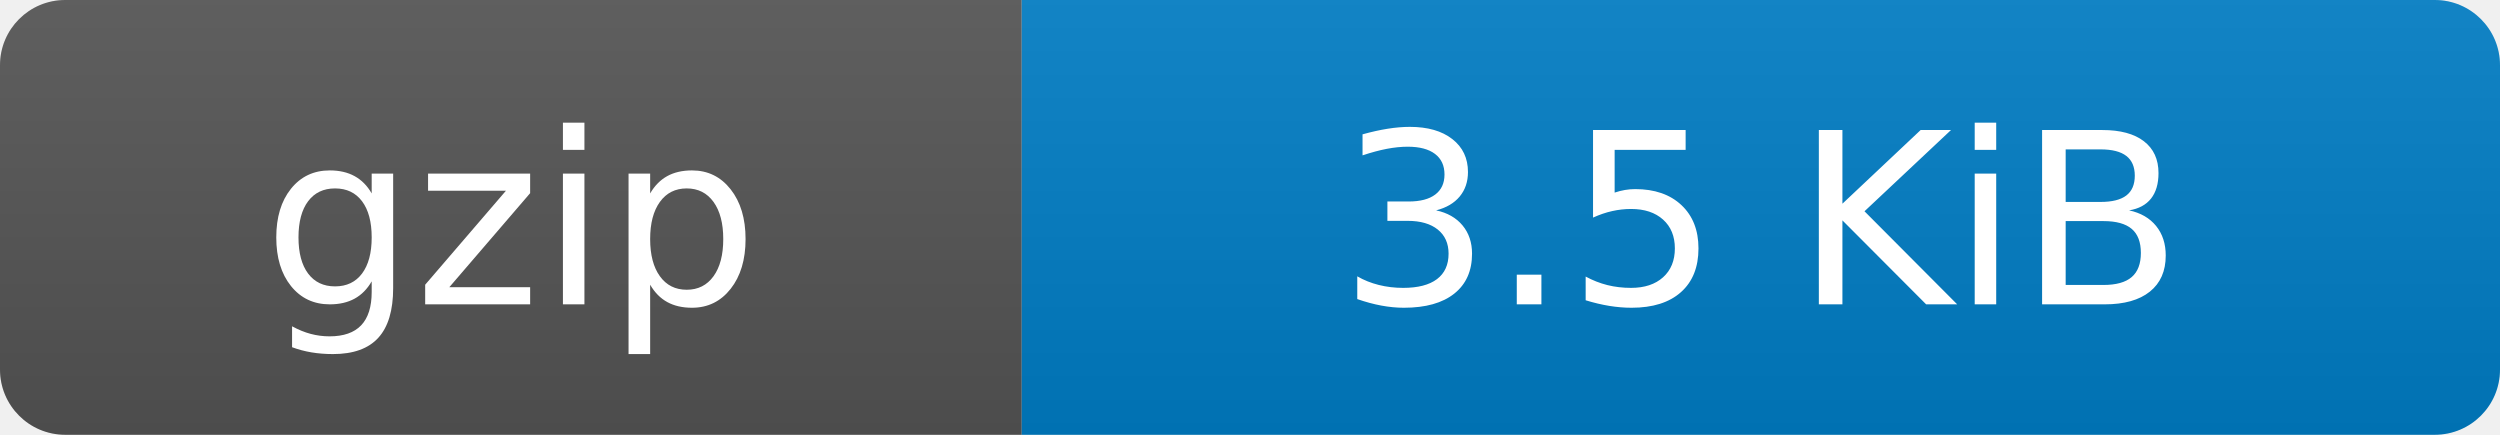
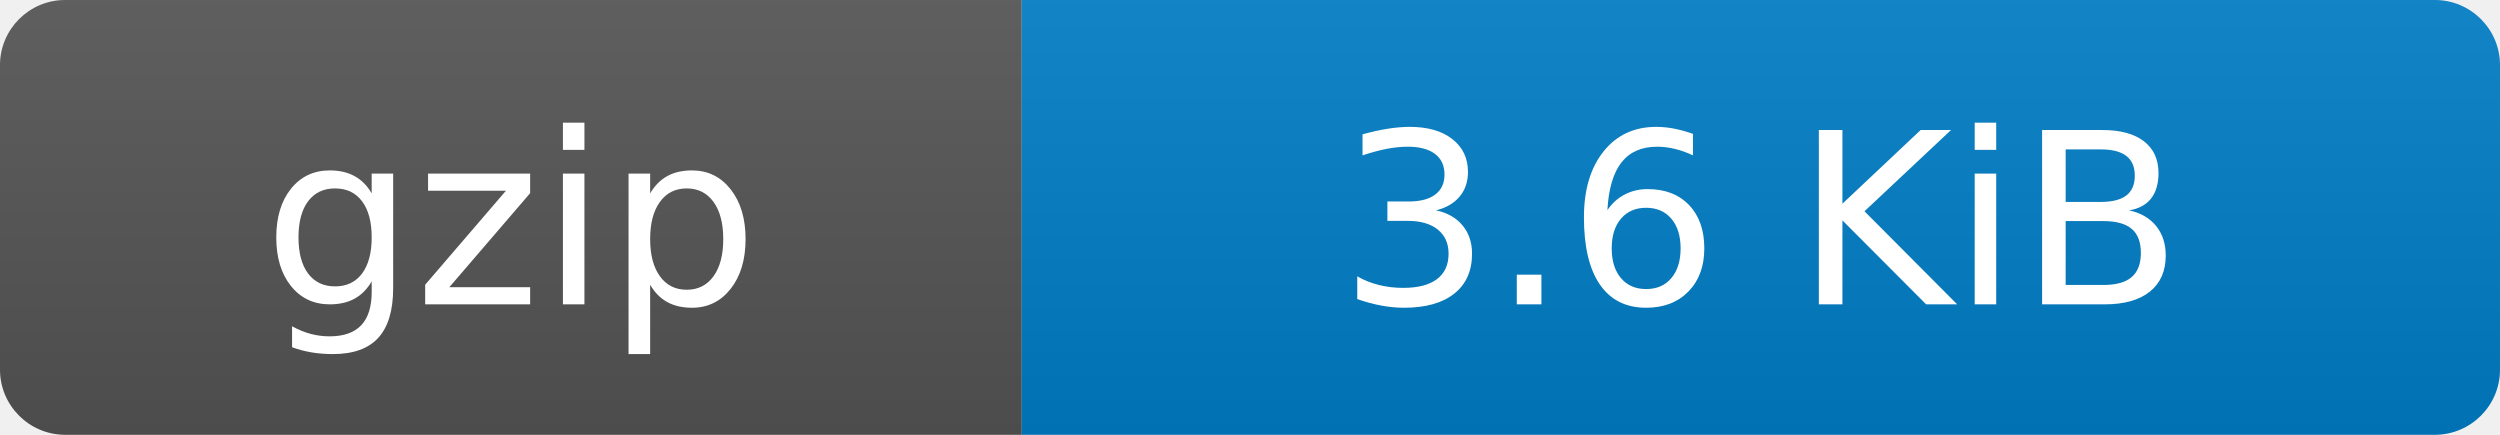
- <svg xmlns="http://www.w3.org/2000/svg" width="115" height="20" role="img" aria-label="gzip: 3.5 KiB">
+ <svg xmlns="http://www.w3.org/2000/svg" width="115" height="20" role="img" aria-label="gzip: 3.6 KiB">
  <linearGradient id="s" x2="0" y2="100%">
    <stop offset="0" stop-color="#bbb" stop-opacity=".1" />
    <stop offset="1" stop-opacity=".1" />
  </linearGradient>
  <clipPath id="r">
    <rect width="115" height="20" rx="3" fill="#fff" />
  </clipPath>
  <g clip-path="url(#r)">
    <rect width="47" height="20" fill="#555" />
    <rect x="47" width="68" height="20" fill="#007ec6" />
    <rect width="115" height="20" fill="url(#s)" />
  </g>
  <g fill="#fff" text-anchor="middle" font-family="Verdana,Geneva,DejaVu Sans,sans-serif" text-rendering="geometricPrecision" font-size="110">
    <text x="235" y="140" transform="scale(.1)">gzip</text>
-     <text x="810" y="140" transform="scale(.1)">3.5 KiB</text>
+     <text x="810" y="140" transform="scale(.1)">3.6 KiB</text>
  </g>
</svg>
